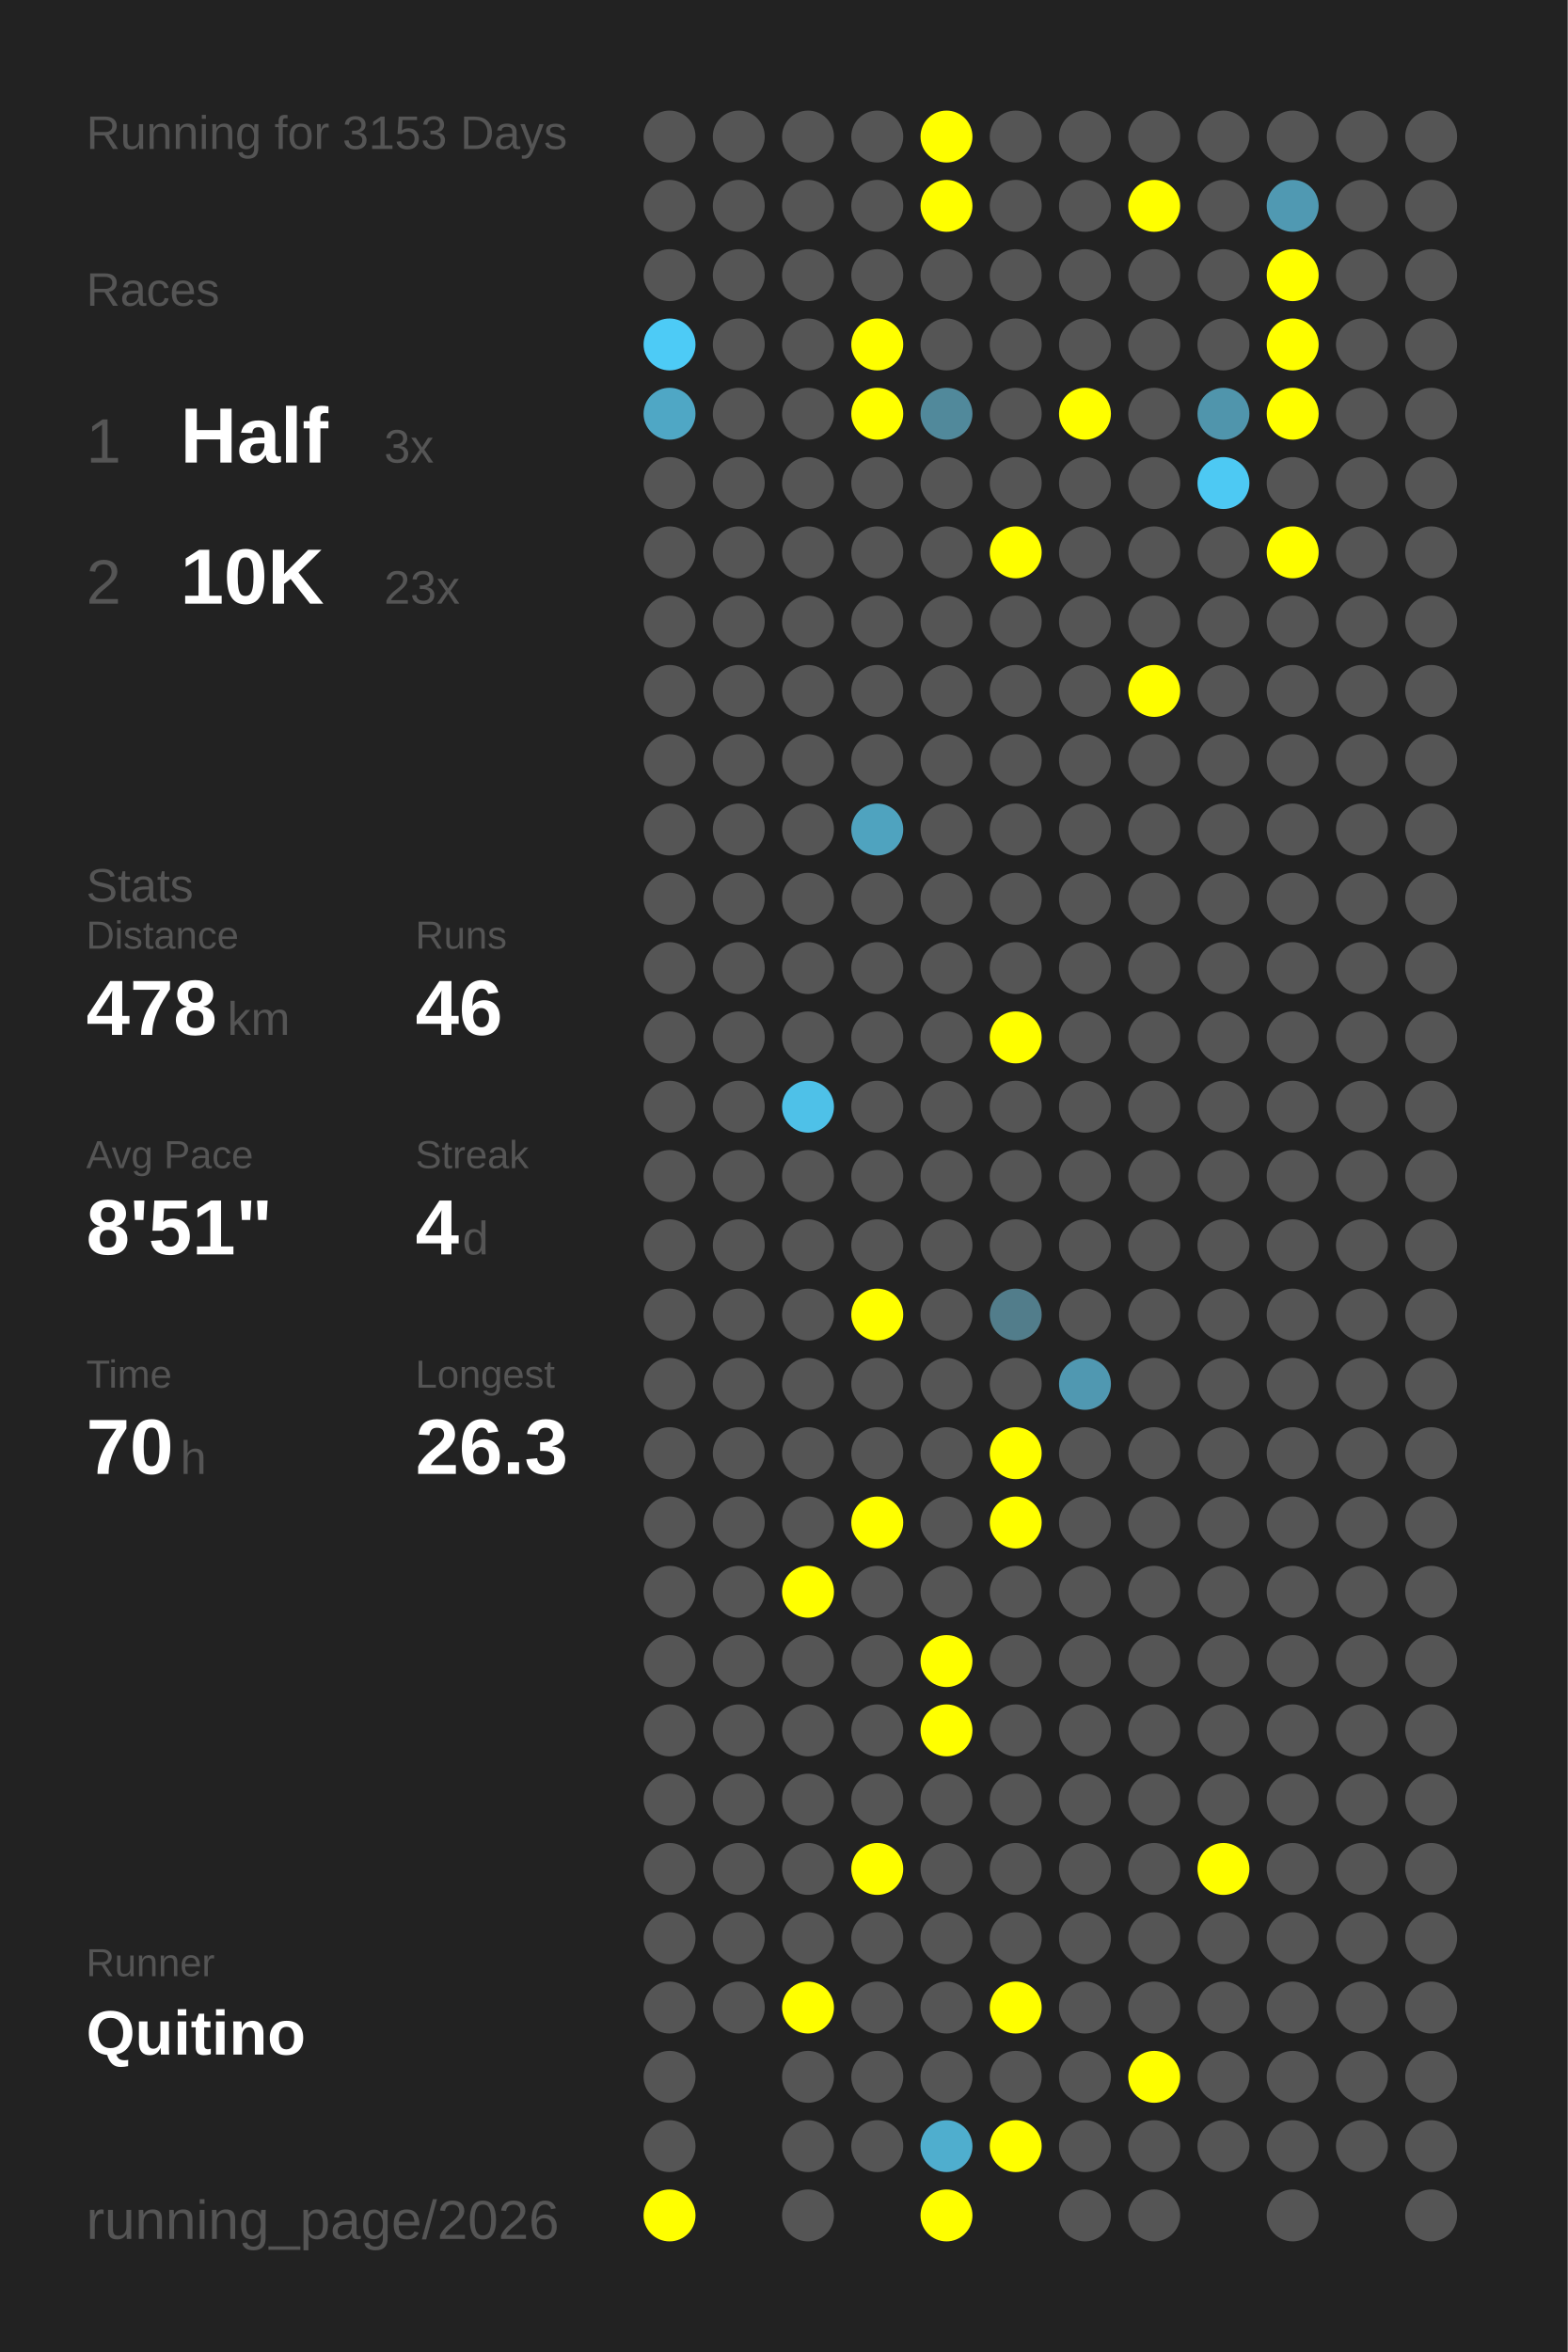
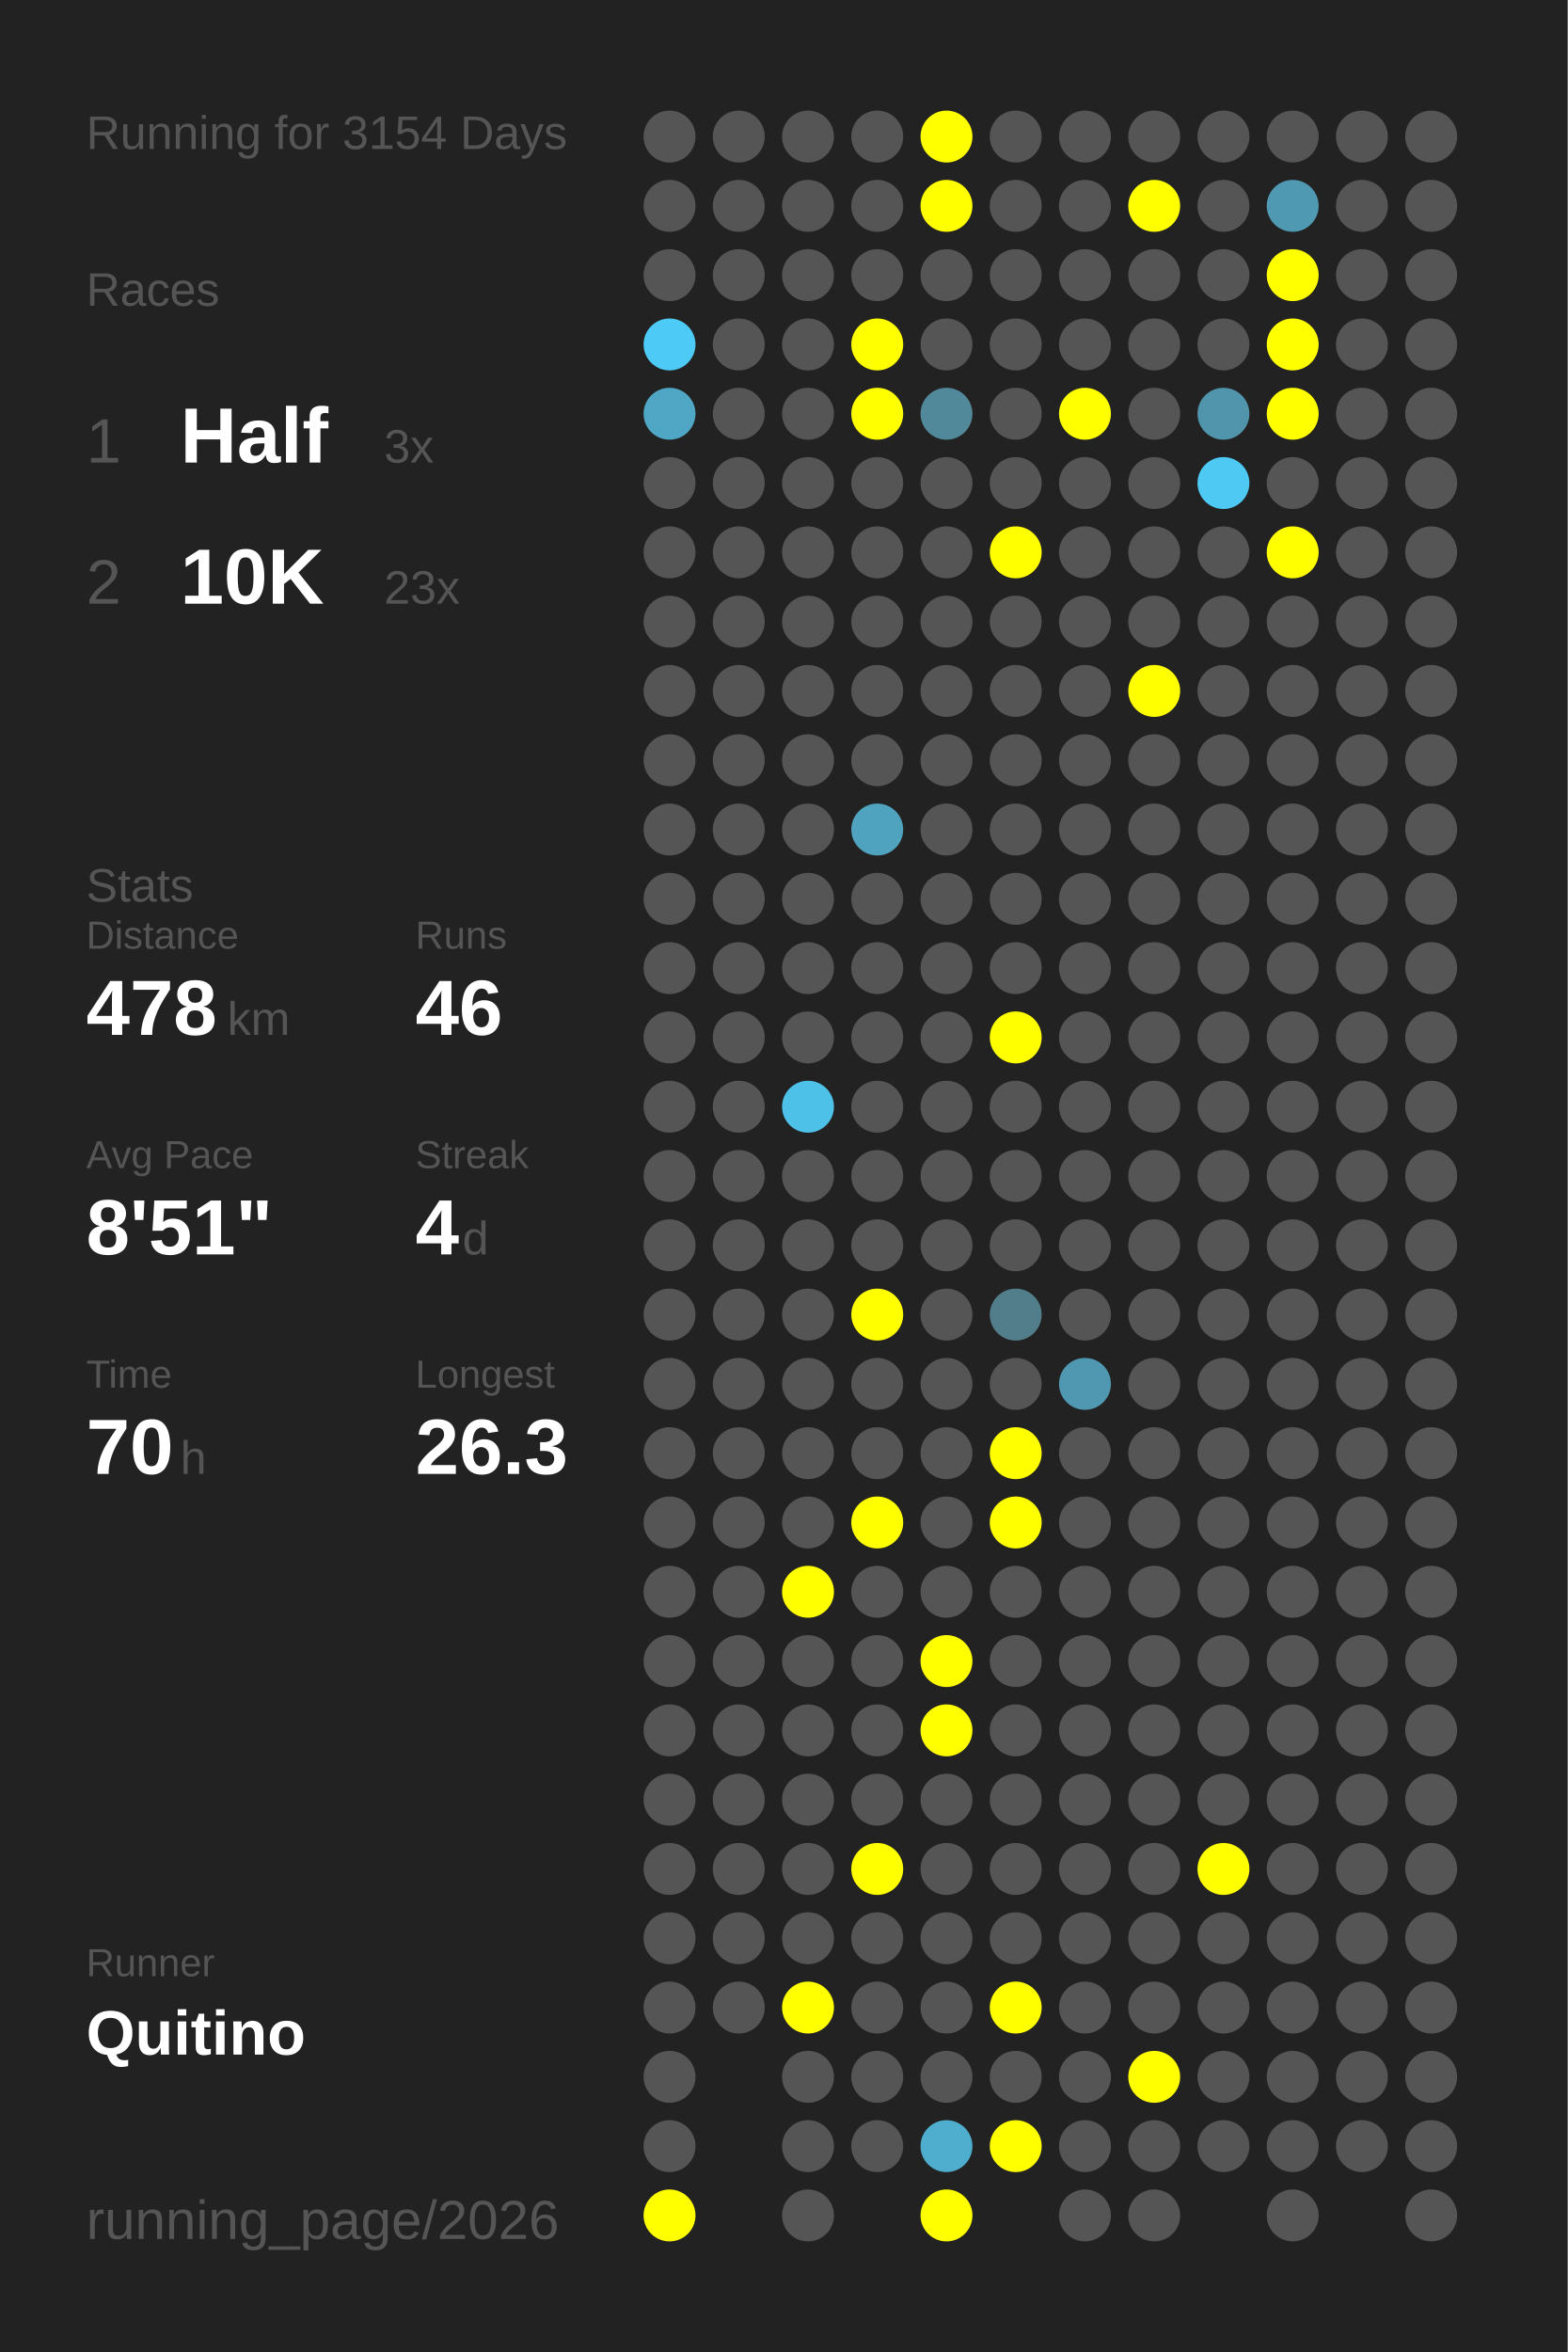
<svg xmlns="http://www.w3.org/2000/svg" baseProfile="full" height="300mm" version="1.1" viewBox="0,0,200,300" width="200mm">
  <defs />
  <rect fill="#222222" height="300" width="200" x="0" y="0" />
-   <text fill="#555555" style="font-size:6px; font-family:Arial;" x="11" y="19">Running for 3153 Days</text>
+   <text fill="#555555" style="font-size:6px; font-family:Arial;" x="11" y="19">Running for 3154 Days</text>
  <text fill="#555555" style="font-size:6px; font-family:Arial;" x="11" y="39">Races</text>
  <text fill="#555555" style="font-size:8px; font-family:Arial;" x="11" y="59">1</text>
  <text fill="#FFFFFF" style="font-size:10px; font-family:Arial; font-weight:bold;" x="23" y="59">Half</text>
  <text fill="#555555" style="font-size:6px; font-family:Arial;" x="49" y="59">3x</text>
  <text fill="#555555" style="font-size:8px; font-family:Arial;" x="11" y="77">2</text>
  <text fill="#FFFFFF" style="font-size:10px; font-family:Arial; font-weight:bold;" x="23" y="77">10K</text>
  <text fill="#555555" style="font-size:6px; font-family:Arial;" x="49" y="77">23x</text>
  <text fill="#555555" style="font-size:6px; font-family:Arial;" x="11" y="115">Stats</text>
  <text fill="#555555" style="font-size:5px; font-family:Arial;" x="11" y="121">Distance</text>
  <text fill="#FFFFFF" style="font-size:10px; font-family:Arial; font-weight:bold;" x="11" y="132">478</text>
  <text fill="#555555" style="font-size:6px; font-family:Arial;" x="29" y="132">km</text>
  <text fill="#555555" style="font-size:5px; font-family:Arial;" x="53" y="121">Runs</text>
  <text fill="#FFFFFF" style="font-size:10px; font-family:Arial; font-weight:bold;" x="53" y="132">46</text>
  <text fill="#555555" style="font-size:5px; font-family:Arial;" x="11" y="149">Avg Pace</text>
  <text fill="#FFFFFF" style="font-size:10px; font-family:Arial; font-weight:bold;" x="11" y="160">8'51"</text>
  <text fill="#555555" style="font-size:5px; font-family:Arial;" x="53" y="149">Streak</text>
  <text fill="#FFFFFF" style="font-size:10px; font-family:Arial; font-weight:bold;" x="53" y="160">4</text>
  <text fill="#555555" style="font-size:6px; font-family:Arial;" x="59" y="160">d</text>
  <text fill="#555555" style="font-size:5px; font-family:Arial;" x="11" y="177">Time</text>
  <text fill="#FFFFFF" style="font-size:10px; font-family:Arial; font-weight:bold;" x="11" y="188">70</text>
  <text fill="#555555" style="font-size:6px; font-family:Arial;" x="23" y="188">h</text>
  <text fill="#555555" style="font-size:5px; font-family:Arial;" x="53" y="177">Longest</text>
  <text fill="#FFFFFF" style="font-size:10px; font-family:Arial; font-weight:bold;" x="53" y="188">26.3</text>
  <text fill="#555555" style="font-size:5px; font-family:Arial;" x="11" y="252.065">Runner</text>
  <text fill="#FFFFFF" style="font-size:8px; font-family:Arial; font-weight:bold;" x="11" y="262.065">Quitino</text>
  <text fill="#555555" style="font-size:7px; font-family:Arial;" x="11" y="285.581">running_page/2026</text>
  <circle cx="85.417" cy="17.419" fill="#555555" r="3.312" />
  <circle cx="85.417" cy="26.258" fill="#555555" r="3.312" />
  <circle cx="85.417" cy="35.097" fill="#555555" r="3.312" />
  <circle cx="85.417" cy="43.935" fill="#4dcbf6" r="3.312" />
  <circle cx="85.417" cy="52.774" fill="#4fa7c5" r="3.312" />
  <circle cx="85.417" cy="61.613" fill="#555555" r="3.312" />
  <circle cx="85.417" cy="70.452" fill="#555555" r="3.312" />
  <circle cx="85.417" cy="79.29" fill="#555555" r="3.312" />
  <circle cx="85.417" cy="88.129" fill="#555555" r="3.312" />
  <circle cx="85.417" cy="96.968" fill="#555555" r="3.312" />
  <circle cx="85.417" cy="105.806" fill="#555555" r="3.312" />
  <circle cx="85.417" cy="114.645" fill="#555555" r="3.312" />
  <circle cx="85.417" cy="123.484" fill="#555555" r="3.312" />
  <circle cx="85.417" cy="132.323" fill="#555555" r="3.312" />
  <circle cx="85.417" cy="141.161" fill="#555555" r="3.312" />
  <circle cx="85.417" cy="150" fill="#555555" r="3.312" />
  <circle cx="85.417" cy="158.839" fill="#555555" r="3.312" />
  <circle cx="85.417" cy="167.677" fill="#555555" r="3.312" />
  <circle cx="85.417" cy="176.516" fill="#555555" r="3.312" />
  <circle cx="85.417" cy="185.355" fill="#555555" r="3.312" />
  <circle cx="85.417" cy="194.194" fill="#555555" r="3.312" />
  <circle cx="85.417" cy="203.032" fill="#555555" r="3.312" />
  <circle cx="85.417" cy="211.871" fill="#555555" r="3.312" />
  <circle cx="85.417" cy="220.71" fill="#555555" r="3.312" />
  <circle cx="85.417" cy="229.548" fill="#555555" r="3.312" />
  <circle cx="85.417" cy="238.387" fill="#555555" r="3.312" />
  <circle cx="85.417" cy="247.226" fill="#555555" r="3.312" />
  <circle cx="85.417" cy="256.065" fill="#555555" r="3.312" />
  <circle cx="85.417" cy="264.903" fill="#555555" r="3.312" />
  <circle cx="85.417" cy="273.742" fill="#555555" r="3.312" />
  <circle cx="85.417" cy="282.581" fill="#FFFF00" r="3.312" />
  <circle cx="94.25" cy="17.419" fill="#555555" r="3.312" />
  <circle cx="94.25" cy="26.258" fill="#555555" r="3.312" />
  <circle cx="94.25" cy="35.097" fill="#555555" r="3.312" />
  <circle cx="94.25" cy="43.935" fill="#555555" r="3.312" />
  <circle cx="94.25" cy="52.774" fill="#555555" r="3.312" />
  <circle cx="94.25" cy="61.613" fill="#555555" r="3.312" />
  <circle cx="94.25" cy="70.452" fill="#555555" r="3.312" />
  <circle cx="94.25" cy="79.29" fill="#555555" r="3.312" />
  <circle cx="94.25" cy="88.129" fill="#555555" r="3.312" />
  <circle cx="94.25" cy="96.968" fill="#555555" r="3.312" />
  <circle cx="94.25" cy="105.806" fill="#555555" r="3.312" />
  <circle cx="94.25" cy="114.645" fill="#555555" r="3.312" />
  <circle cx="94.25" cy="123.484" fill="#555555" r="3.312" />
  <circle cx="94.25" cy="132.323" fill="#555555" r="3.312" />
  <circle cx="94.25" cy="141.161" fill="#555555" r="3.312" />
  <circle cx="94.25" cy="150" fill="#555555" r="3.312" />
  <circle cx="94.25" cy="158.839" fill="#555555" r="3.312" />
  <circle cx="94.25" cy="167.677" fill="#555555" r="3.312" />
  <circle cx="94.25" cy="176.516" fill="#555555" r="3.312" />
  <circle cx="94.25" cy="185.355" fill="#555555" r="3.312" />
  <circle cx="94.25" cy="194.194" fill="#555555" r="3.312" />
  <circle cx="94.25" cy="203.032" fill="#555555" r="3.312" />
  <circle cx="94.25" cy="211.871" fill="#555555" r="3.312" />
  <circle cx="94.25" cy="220.71" fill="#555555" r="3.312" />
  <circle cx="94.25" cy="229.548" fill="#555555" r="3.312" />
  <circle cx="94.25" cy="238.387" fill="#555555" r="3.312" />
  <circle cx="94.25" cy="247.226" fill="#555555" r="3.312" />
  <circle cx="94.25" cy="256.065" fill="#555555" r="3.312" />
  <circle cx="103.083" cy="17.419" fill="#555555" r="3.312" />
  <circle cx="103.083" cy="26.258" fill="#555555" r="3.312" />
  <circle cx="103.083" cy="35.097" fill="#555555" r="3.312" />
  <circle cx="103.083" cy="43.935" fill="#555555" r="3.312" />
  <circle cx="103.083" cy="52.774" fill="#555555" r="3.312" />
  <circle cx="103.083" cy="61.613" fill="#555555" r="3.312" />
  <circle cx="103.083" cy="70.452" fill="#555555" r="3.312" />
  <circle cx="103.083" cy="79.29" fill="#555555" r="3.312" />
  <circle cx="103.083" cy="88.129" fill="#555555" r="3.312" />
  <circle cx="103.083" cy="96.968" fill="#555555" r="3.312" />
  <circle cx="103.083" cy="105.806" fill="#555555" r="3.312" />
  <circle cx="103.083" cy="114.645" fill="#555555" r="3.312" />
  <circle cx="103.083" cy="123.484" fill="#555555" r="3.312" />
  <circle cx="103.083" cy="132.323" fill="#555555" r="3.312" />
  <circle cx="103.083" cy="141.161" fill="#4ec1e8" r="3.312" />
  <circle cx="103.083" cy="150" fill="#555555" r="3.312" />
  <circle cx="103.083" cy="158.839" fill="#555555" r="3.312" />
  <circle cx="103.083" cy="167.677" fill="#555555" r="3.312" />
  <circle cx="103.083" cy="176.516" fill="#555555" r="3.312" />
  <circle cx="103.083" cy="185.355" fill="#555555" r="3.312" />
  <circle cx="103.083" cy="194.194" fill="#555555" r="3.312" />
  <circle cx="103.083" cy="203.032" fill="#FFFF00" r="3.312" />
  <circle cx="103.083" cy="211.871" fill="#555555" r="3.312" />
  <circle cx="103.083" cy="220.71" fill="#555555" r="3.312" />
  <circle cx="103.083" cy="229.548" fill="#555555" r="3.312" />
  <circle cx="103.083" cy="238.387" fill="#555555" r="3.312" />
  <circle cx="103.083" cy="247.226" fill="#555555" r="3.312" />
  <circle cx="103.083" cy="256.065" fill="#FFFF00" r="3.312" />
  <circle cx="103.083" cy="264.903" fill="#555555" r="3.312" />
  <circle cx="103.083" cy="273.742" fill="#555555" r="3.312" />
  <circle cx="103.083" cy="282.581" fill="#555555" r="3.312" />
  <circle cx="111.917" cy="17.419" fill="#555555" r="3.312" />
  <circle cx="111.917" cy="26.258" fill="#555555" r="3.312" />
  <circle cx="111.917" cy="35.097" fill="#555555" r="3.312" />
  <circle cx="111.917" cy="43.935" fill="#FFFF00" r="3.312" />
  <circle cx="111.917" cy="52.774" fill="#FFFF00" r="3.312" />
  <circle cx="111.917" cy="61.613" fill="#555555" r="3.312" />
  <circle cx="111.917" cy="70.452" fill="#555555" r="3.312" />
  <circle cx="111.917" cy="79.29" fill="#555555" r="3.312" />
  <circle cx="111.917" cy="88.129" fill="#555555" r="3.312" />
  <circle cx="111.917" cy="96.968" fill="#555555" r="3.312" />
  <circle cx="111.917" cy="105.806" fill="#4fa3bf" r="3.312" />
  <circle cx="111.917" cy="114.645" fill="#555555" r="3.312" />
  <circle cx="111.917" cy="123.484" fill="#555555" r="3.312" />
  <circle cx="111.917" cy="132.323" fill="#555555" r="3.312" />
  <circle cx="111.917" cy="141.161" fill="#555555" r="3.312" />
  <circle cx="111.917" cy="150" fill="#555555" r="3.312" />
  <circle cx="111.917" cy="158.839" fill="#555555" r="3.312" />
  <circle cx="111.917" cy="167.677" fill="#FFFF00" r="3.312" />
  <circle cx="111.917" cy="176.516" fill="#555555" r="3.312" />
  <circle cx="111.917" cy="185.355" fill="#555555" r="3.312" />
  <circle cx="111.917" cy="194.194" fill="#FFFF00" r="3.312" />
  <circle cx="111.917" cy="203.032" fill="#555555" r="3.312" />
  <circle cx="111.917" cy="211.871" fill="#555555" r="3.312" />
  <circle cx="111.917" cy="220.71" fill="#555555" r="3.312" />
  <circle cx="111.917" cy="229.548" fill="#555555" r="3.312" />
  <circle cx="111.917" cy="238.387" fill="#FFFF00" r="3.312" />
  <circle cx="111.917" cy="247.226" fill="#555555" r="3.312" />
  <circle cx="111.917" cy="256.065" fill="#555555" r="3.312" />
  <circle cx="111.917" cy="264.903" fill="#555555" r="3.312" />
  <circle cx="111.917" cy="273.742" fill="#555555" r="3.312" />
  <circle cx="120.75" cy="17.419" fill="#FFFF00" r="3.312" />
  <circle cx="120.75" cy="26.258" fill="#FFFF00" r="3.312" />
  <circle cx="120.75" cy="35.097" fill="#555555" r="3.312" />
  <circle cx="120.75" cy="43.935" fill="#555555" r="3.312" />
  <circle cx="120.75" cy="52.774" fill="#51899b" r="3.312" />
  <circle cx="120.75" cy="61.613" fill="#555555" r="3.312" />
  <circle cx="120.75" cy="70.452" fill="#555555" r="3.312" />
  <circle cx="120.75" cy="79.29" fill="#555555" r="3.312" />
  <circle cx="120.75" cy="88.129" fill="#555555" r="3.312" />
  <circle cx="120.75" cy="96.968" fill="#555555" r="3.312" />
  <circle cx="120.75" cy="105.806" fill="#555555" r="3.312" />
  <circle cx="120.75" cy="114.645" fill="#555555" r="3.312" />
  <circle cx="120.75" cy="123.484" fill="#555555" r="3.312" />
  <circle cx="120.75" cy="132.323" fill="#555555" r="3.312" />
  <circle cx="120.75" cy="141.161" fill="#555555" r="3.312" />
  <circle cx="120.75" cy="150" fill="#555555" r="3.312" />
  <circle cx="120.75" cy="158.839" fill="#555555" r="3.312" />
  <circle cx="120.75" cy="167.677" fill="#555555" r="3.312" />
  <circle cx="120.75" cy="176.516" fill="#555555" r="3.312" />
  <circle cx="120.75" cy="185.355" fill="#555555" r="3.312" />
  <circle cx="120.75" cy="194.194" fill="#555555" r="3.312" />
  <circle cx="120.75" cy="203.032" fill="#555555" r="3.312" />
  <circle cx="120.75" cy="211.871" fill="#FFFF00" r="3.312" />
  <circle cx="120.75" cy="220.71" fill="#FFFF00" r="3.312" />
  <circle cx="120.75" cy="229.548" fill="#555555" r="3.312" />
  <circle cx="120.75" cy="238.387" fill="#555555" r="3.312" />
  <circle cx="120.75" cy="247.226" fill="#555555" r="3.312" />
  <circle cx="120.75" cy="256.065" fill="#555555" r="3.312" />
  <circle cx="120.75" cy="264.903" fill="#555555" r="3.312" />
  <circle cx="120.75" cy="273.742" fill="#4faece" r="3.312" />
  <circle cx="120.75" cy="282.581" fill="#FFFF00" r="3.312" />
  <circle cx="129.583" cy="17.419" fill="#555555" r="3.312" />
  <circle cx="129.583" cy="26.258" fill="#555555" r="3.312" />
  <circle cx="129.583" cy="35.097" fill="#555555" r="3.312" />
  <circle cx="129.583" cy="43.935" fill="#555555" r="3.312" />
  <circle cx="129.583" cy="52.774" fill="#555555" r="3.312" />
  <circle cx="129.583" cy="61.613" fill="#555555" r="3.312" />
  <circle cx="129.583" cy="70.452" fill="#FFFF00" r="3.312" />
  <circle cx="129.583" cy="79.29" fill="#555555" r="3.312" />
  <circle cx="129.583" cy="88.129" fill="#555555" r="3.312" />
  <circle cx="129.583" cy="96.968" fill="#555555" r="3.312" />
  <circle cx="129.583" cy="105.806" fill="#555555" r="3.312" />
  <circle cx="129.583" cy="114.645" fill="#555555" r="3.312" />
  <circle cx="129.583" cy="123.484" fill="#555555" r="3.312" />
  <circle cx="129.583" cy="132.323" fill="#FFFF00" r="3.312" />
  <circle cx="129.583" cy="141.161" fill="#555555" r="3.312" />
  <circle cx="129.583" cy="150" fill="#555555" r="3.312" />
  <circle cx="129.583" cy="158.839" fill="#555555" r="3.312" />
  <circle cx="129.583" cy="167.677" fill="#527d8b" r="3.312" />
  <circle cx="129.583" cy="176.516" fill="#555555" r="3.312" />
  <circle cx="129.583" cy="185.355" fill="#FFFF00" r="3.312" />
  <circle cx="129.583" cy="194.194" fill="#FFFF00" r="3.312" />
  <circle cx="129.583" cy="203.032" fill="#555555" r="3.312" />
  <circle cx="129.583" cy="211.871" fill="#555555" r="3.312" />
  <circle cx="129.583" cy="220.71" fill="#555555" r="3.312" />
  <circle cx="129.583" cy="229.548" fill="#555555" r="3.312" />
  <circle cx="129.583" cy="238.387" fill="#555555" r="3.312" />
  <circle cx="129.583" cy="247.226" fill="#555555" r="3.312" />
  <circle cx="129.583" cy="256.065" fill="#FFFF00" r="3.312" />
  <circle cx="129.583" cy="264.903" fill="#555555" r="3.312" />
  <circle cx="129.583" cy="273.742" fill="#FFFF00" r="3.312" />
  <circle cx="138.417" cy="17.419" fill="#555555" r="3.312" />
  <circle cx="138.417" cy="26.258" fill="#555555" r="3.312" />
  <circle cx="138.417" cy="35.097" fill="#555555" r="3.312" />
  <circle cx="138.417" cy="43.935" fill="#555555" r="3.312" />
  <circle cx="138.417" cy="52.774" fill="#FFFF00" r="3.312" />
  <circle cx="138.417" cy="61.613" fill="#555555" r="3.312" />
  <circle cx="138.417" cy="70.452" fill="#555555" r="3.312" />
  <circle cx="138.417" cy="79.29" fill="#555555" r="3.312" />
  <circle cx="138.417" cy="88.129" fill="#555555" r="3.312" />
  <circle cx="138.417" cy="96.968" fill="#555555" r="3.312" />
  <circle cx="138.417" cy="105.806" fill="#555555" r="3.312" />
  <circle cx="138.417" cy="114.645" fill="#555555" r="3.312" />
  <circle cx="138.417" cy="123.484" fill="#555555" r="3.312" />
  <circle cx="138.417" cy="132.323" fill="#555555" r="3.312" />
  <circle cx="138.417" cy="141.161" fill="#555555" r="3.312" />
  <circle cx="138.417" cy="150" fill="#555555" r="3.312" />
  <circle cx="138.417" cy="158.839" fill="#555555" r="3.312" />
  <circle cx="138.417" cy="167.677" fill="#555555" r="3.312" />
  <circle cx="138.417" cy="176.516" fill="#5098b1" r="3.312" />
  <circle cx="138.417" cy="185.355" fill="#555555" r="3.312" />
  <circle cx="138.417" cy="194.194" fill="#555555" r="3.312" />
  <circle cx="138.417" cy="203.032" fill="#555555" r="3.312" />
  <circle cx="138.417" cy="211.871" fill="#555555" r="3.312" />
  <circle cx="138.417" cy="220.71" fill="#555555" r="3.312" />
  <circle cx="138.417" cy="229.548" fill="#555555" r="3.312" />
  <circle cx="138.417" cy="238.387" fill="#555555" r="3.312" />
  <circle cx="138.417" cy="247.226" fill="#555555" r="3.312" />
  <circle cx="138.417" cy="256.065" fill="#555555" r="3.312" />
  <circle cx="138.417" cy="264.903" fill="#555555" r="3.312" />
  <circle cx="138.417" cy="273.742" fill="#555555" r="3.312" />
  <circle cx="138.417" cy="282.581" fill="#555555" r="3.312" />
  <circle cx="147.25" cy="17.419" fill="#555555" r="3.312" />
  <circle cx="147.25" cy="26.258" fill="#FFFF00" r="3.312" />
  <circle cx="147.25" cy="35.097" fill="#555555" r="3.312" />
  <circle cx="147.25" cy="43.935" fill="#555555" r="3.312" />
  <circle cx="147.25" cy="52.774" fill="#555555" r="3.312" />
  <circle cx="147.25" cy="61.613" fill="#555555" r="3.312" />
  <circle cx="147.25" cy="70.452" fill="#555555" r="3.312" />
  <circle cx="147.25" cy="79.29" fill="#555555" r="3.312" />
  <circle cx="147.25" cy="88.129" fill="#FFFF00" r="3.312" />
  <circle cx="147.25" cy="96.968" fill="#555555" r="3.312" />
  <circle cx="147.25" cy="105.806" fill="#555555" r="3.312" />
  <circle cx="147.25" cy="114.645" fill="#555555" r="3.312" />
  <circle cx="147.25" cy="123.484" fill="#555555" r="3.312" />
  <circle cx="147.25" cy="132.323" fill="#555555" r="3.312" />
  <circle cx="147.25" cy="141.161" fill="#555555" r="3.312" />
  <circle cx="147.25" cy="150" fill="#555555" r="3.312" />
  <circle cx="147.25" cy="158.839" fill="#555555" r="3.312" />
  <circle cx="147.25" cy="167.677" fill="#555555" r="3.312" />
  <circle cx="147.25" cy="176.516" fill="#555555" r="3.312" />
  <circle cx="147.25" cy="185.355" fill="#555555" r="3.312" />
  <circle cx="147.25" cy="194.194" fill="#555555" r="3.312" />
  <circle cx="147.25" cy="203.032" fill="#555555" r="3.312" />
  <circle cx="147.25" cy="211.871" fill="#555555" r="3.312" />
  <circle cx="147.25" cy="220.71" fill="#555555" r="3.312" />
  <circle cx="147.25" cy="229.548" fill="#555555" r="3.312" />
  <circle cx="147.25" cy="238.387" fill="#555555" r="3.312" />
  <circle cx="147.25" cy="247.226" fill="#555555" r="3.312" />
  <circle cx="147.25" cy="256.065" fill="#555555" r="3.312" />
  <circle cx="147.25" cy="264.903" fill="#FFFF00" r="3.312" />
  <circle cx="147.25" cy="273.742" fill="#555555" r="3.312" />
  <circle cx="147.25" cy="282.581" fill="#555555" r="3.312" />
  <circle cx="156.083" cy="17.419" fill="#555555" r="3.312" />
  <circle cx="156.083" cy="26.258" fill="#555555" r="3.312" />
  <circle cx="156.083" cy="35.097" fill="#555555" r="3.312" />
  <circle cx="156.083" cy="43.935" fill="#555555" r="3.312" />
  <circle cx="156.083" cy="52.774" fill="#5095ac" r="3.312" />
  <circle cx="156.083" cy="61.613" fill="#4dc9f3" r="3.312" />
  <circle cx="156.083" cy="70.452" fill="#555555" r="3.312" />
  <circle cx="156.083" cy="79.29" fill="#555555" r="3.312" />
  <circle cx="156.083" cy="88.129" fill="#555555" r="3.312" />
  <circle cx="156.083" cy="96.968" fill="#555555" r="3.312" />
  <circle cx="156.083" cy="105.806" fill="#555555" r="3.312" />
  <circle cx="156.083" cy="114.645" fill="#555555" r="3.312" />
  <circle cx="156.083" cy="123.484" fill="#555555" r="3.312" />
  <circle cx="156.083" cy="132.323" fill="#555555" r="3.312" />
  <circle cx="156.083" cy="141.161" fill="#555555" r="3.312" />
  <circle cx="156.083" cy="150" fill="#555555" r="3.312" />
  <circle cx="156.083" cy="158.839" fill="#555555" r="3.312" />
  <circle cx="156.083" cy="167.677" fill="#555555" r="3.312" />
  <circle cx="156.083" cy="176.516" fill="#555555" r="3.312" />
  <circle cx="156.083" cy="185.355" fill="#555555" r="3.312" />
  <circle cx="156.083" cy="194.194" fill="#555555" r="3.312" />
  <circle cx="156.083" cy="203.032" fill="#555555" r="3.312" />
  <circle cx="156.083" cy="211.871" fill="#555555" r="3.312" />
  <circle cx="156.083" cy="220.71" fill="#555555" r="3.312" />
  <circle cx="156.083" cy="229.548" fill="#555555" r="3.312" />
  <circle cx="156.083" cy="238.387" fill="#FFFF00" r="3.312" />
  <circle cx="156.083" cy="247.226" fill="#555555" r="3.312" />
  <circle cx="156.083" cy="256.065" fill="#555555" r="3.312" />
  <circle cx="156.083" cy="264.903" fill="#555555" r="3.312" />
  <circle cx="156.083" cy="273.742" fill="#555555" r="3.312" />
  <circle cx="164.917" cy="17.419" fill="#555555" r="3.312" />
  <circle cx="164.917" cy="26.258" fill="#5099b2" r="3.312" />
  <circle cx="164.917" cy="35.097" fill="#FFFF00" r="3.312" />
  <circle cx="164.917" cy="43.935" fill="#FFFF00" r="3.312" />
  <circle cx="164.917" cy="52.774" fill="#FFFF00" r="3.312" />
  <circle cx="164.917" cy="61.613" fill="#555555" r="3.312" />
  <circle cx="164.917" cy="70.452" fill="#FFFF00" r="3.312" />
  <circle cx="164.917" cy="79.29" fill="#555555" r="3.312" />
  <circle cx="164.917" cy="88.129" fill="#555555" r="3.312" />
  <circle cx="164.917" cy="96.968" fill="#555555" r="3.312" />
  <circle cx="164.917" cy="105.806" fill="#555555" r="3.312" />
  <circle cx="164.917" cy="114.645" fill="#555555" r="3.312" />
  <circle cx="164.917" cy="123.484" fill="#555555" r="3.312" />
  <circle cx="164.917" cy="132.323" fill="#555555" r="3.312" />
  <circle cx="164.917" cy="141.161" fill="#555555" r="3.312" />
  <circle cx="164.917" cy="150" fill="#555555" r="3.312" />
  <circle cx="164.917" cy="158.839" fill="#555555" r="3.312" />
  <circle cx="164.917" cy="167.677" fill="#555555" r="3.312" />
  <circle cx="164.917" cy="176.516" fill="#555555" r="3.312" />
  <circle cx="164.917" cy="185.355" fill="#555555" r="3.312" />
  <circle cx="164.917" cy="194.194" fill="#555555" r="3.312" />
  <circle cx="164.917" cy="203.032" fill="#555555" r="3.312" />
  <circle cx="164.917" cy="211.871" fill="#555555" r="3.312" />
  <circle cx="164.917" cy="220.71" fill="#555555" r="3.312" />
  <circle cx="164.917" cy="229.548" fill="#555555" r="3.312" />
  <circle cx="164.917" cy="238.387" fill="#555555" r="3.312" />
  <circle cx="164.917" cy="247.226" fill="#555555" r="3.312" />
  <circle cx="164.917" cy="256.065" fill="#555555" r="3.312" />
  <circle cx="164.917" cy="264.903" fill="#555555" r="3.312" />
  <circle cx="164.917" cy="273.742" fill="#555555" r="3.312" />
  <circle cx="164.917" cy="282.581" fill="#555555" r="3.312" />
  <circle cx="173.75" cy="17.419" fill="#555555" r="3.312" />
  <circle cx="173.75" cy="26.258" fill="#555555" r="3.312" />
  <circle cx="173.75" cy="35.097" fill="#555555" r="3.312" />
  <circle cx="173.75" cy="43.935" fill="#555555" r="3.312" />
  <circle cx="173.75" cy="52.774" fill="#555555" r="3.312" />
  <circle cx="173.75" cy="61.613" fill="#555555" r="3.312" />
  <circle cx="173.75" cy="70.452" fill="#555555" r="3.312" />
  <circle cx="173.75" cy="79.29" fill="#555555" r="3.312" />
  <circle cx="173.75" cy="88.129" fill="#555555" r="3.312" />
  <circle cx="173.75" cy="96.968" fill="#555555" r="3.312" />
  <circle cx="173.75" cy="105.806" fill="#555555" r="3.312" />
  <circle cx="173.75" cy="114.645" fill="#555555" r="3.312" />
  <circle cx="173.75" cy="123.484" fill="#555555" r="3.312" />
  <circle cx="173.75" cy="132.323" fill="#555555" r="3.312" />
  <circle cx="173.75" cy="141.161" fill="#555555" r="3.312" />
  <circle cx="173.75" cy="150" fill="#555555" r="3.312" />
  <circle cx="173.75" cy="158.839" fill="#555555" r="3.312" />
  <circle cx="173.75" cy="167.677" fill="#555555" r="3.312" />
  <circle cx="173.75" cy="176.516" fill="#555555" r="3.312" />
  <circle cx="173.75" cy="185.355" fill="#555555" r="3.312" />
  <circle cx="173.75" cy="194.194" fill="#555555" r="3.312" />
  <circle cx="173.75" cy="203.032" fill="#555555" r="3.312" />
  <circle cx="173.75" cy="211.871" fill="#555555" r="3.312" />
  <circle cx="173.75" cy="220.71" fill="#555555" r="3.312" />
  <circle cx="173.75" cy="229.548" fill="#555555" r="3.312" />
  <circle cx="173.75" cy="238.387" fill="#555555" r="3.312" />
  <circle cx="173.75" cy="247.226" fill="#555555" r="3.312" />
  <circle cx="173.75" cy="256.065" fill="#555555" r="3.312" />
  <circle cx="173.75" cy="264.903" fill="#555555" r="3.312" />
  <circle cx="173.75" cy="273.742" fill="#555555" r="3.312" />
  <circle cx="182.583" cy="17.419" fill="#555555" r="3.312" />
  <circle cx="182.583" cy="26.258" fill="#555555" r="3.312" />
  <circle cx="182.583" cy="35.097" fill="#555555" r="3.312" />
  <circle cx="182.583" cy="43.935" fill="#555555" r="3.312" />
  <circle cx="182.583" cy="52.774" fill="#555555" r="3.312" />
  <circle cx="182.583" cy="61.613" fill="#555555" r="3.312" />
  <circle cx="182.583" cy="70.452" fill="#555555" r="3.312" />
  <circle cx="182.583" cy="79.29" fill="#555555" r="3.312" />
  <circle cx="182.583" cy="88.129" fill="#555555" r="3.312" />
  <circle cx="182.583" cy="96.968" fill="#555555" r="3.312" />
  <circle cx="182.583" cy="105.806" fill="#555555" r="3.312" />
  <circle cx="182.583" cy="114.645" fill="#555555" r="3.312" />
  <circle cx="182.583" cy="123.484" fill="#555555" r="3.312" />
  <circle cx="182.583" cy="132.323" fill="#555555" r="3.312" />
  <circle cx="182.583" cy="141.161" fill="#555555" r="3.312" />
  <circle cx="182.583" cy="150" fill="#555555" r="3.312" />
  <circle cx="182.583" cy="158.839" fill="#555555" r="3.312" />
  <circle cx="182.583" cy="167.677" fill="#555555" r="3.312" />
  <circle cx="182.583" cy="176.516" fill="#555555" r="3.312" />
  <circle cx="182.583" cy="185.355" fill="#555555" r="3.312" />
  <circle cx="182.583" cy="194.194" fill="#555555" r="3.312" />
  <circle cx="182.583" cy="203.032" fill="#555555" r="3.312" />
  <circle cx="182.583" cy="211.871" fill="#555555" r="3.312" />
  <circle cx="182.583" cy="220.71" fill="#555555" r="3.312" />
  <circle cx="182.583" cy="229.548" fill="#555555" r="3.312" />
  <circle cx="182.583" cy="238.387" fill="#555555" r="3.312" />
  <circle cx="182.583" cy="247.226" fill="#555555" r="3.312" />
  <circle cx="182.583" cy="256.065" fill="#555555" r="3.312" />
  <circle cx="182.583" cy="264.903" fill="#555555" r="3.312" />
  <circle cx="182.583" cy="273.742" fill="#555555" r="3.312" />
  <circle cx="182.583" cy="282.581" fill="#555555" r="3.312" />
</svg>
